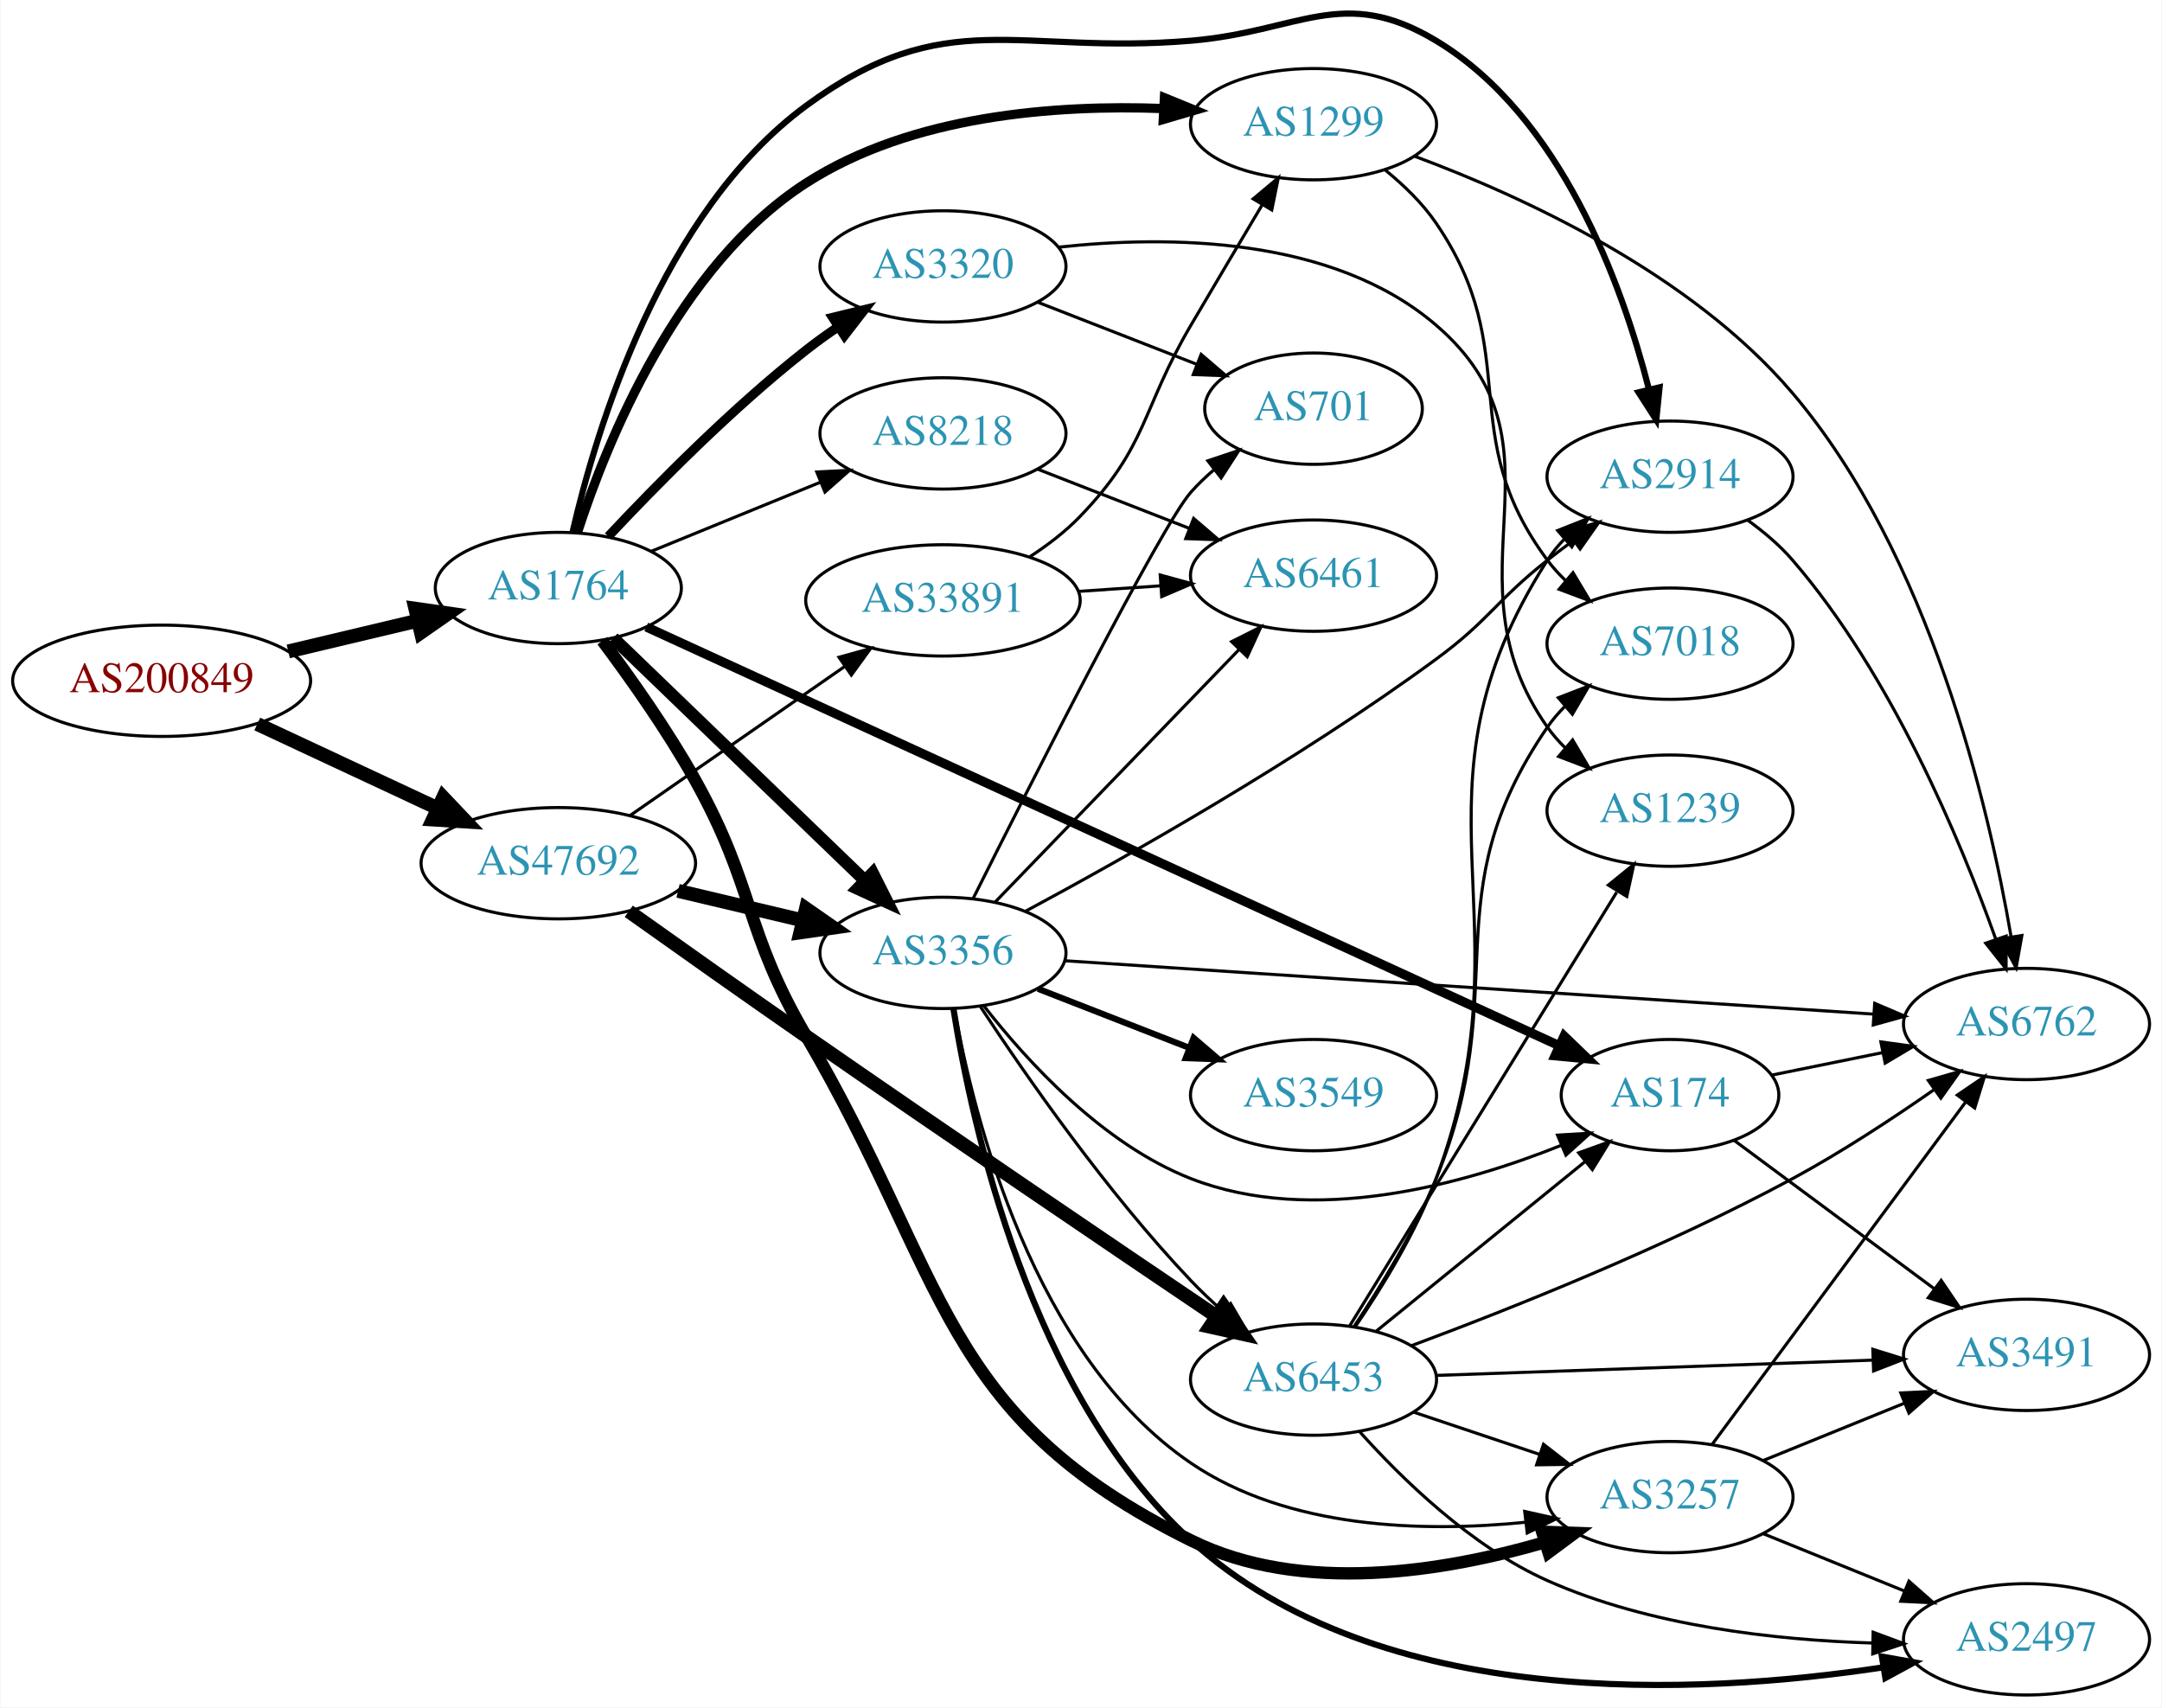
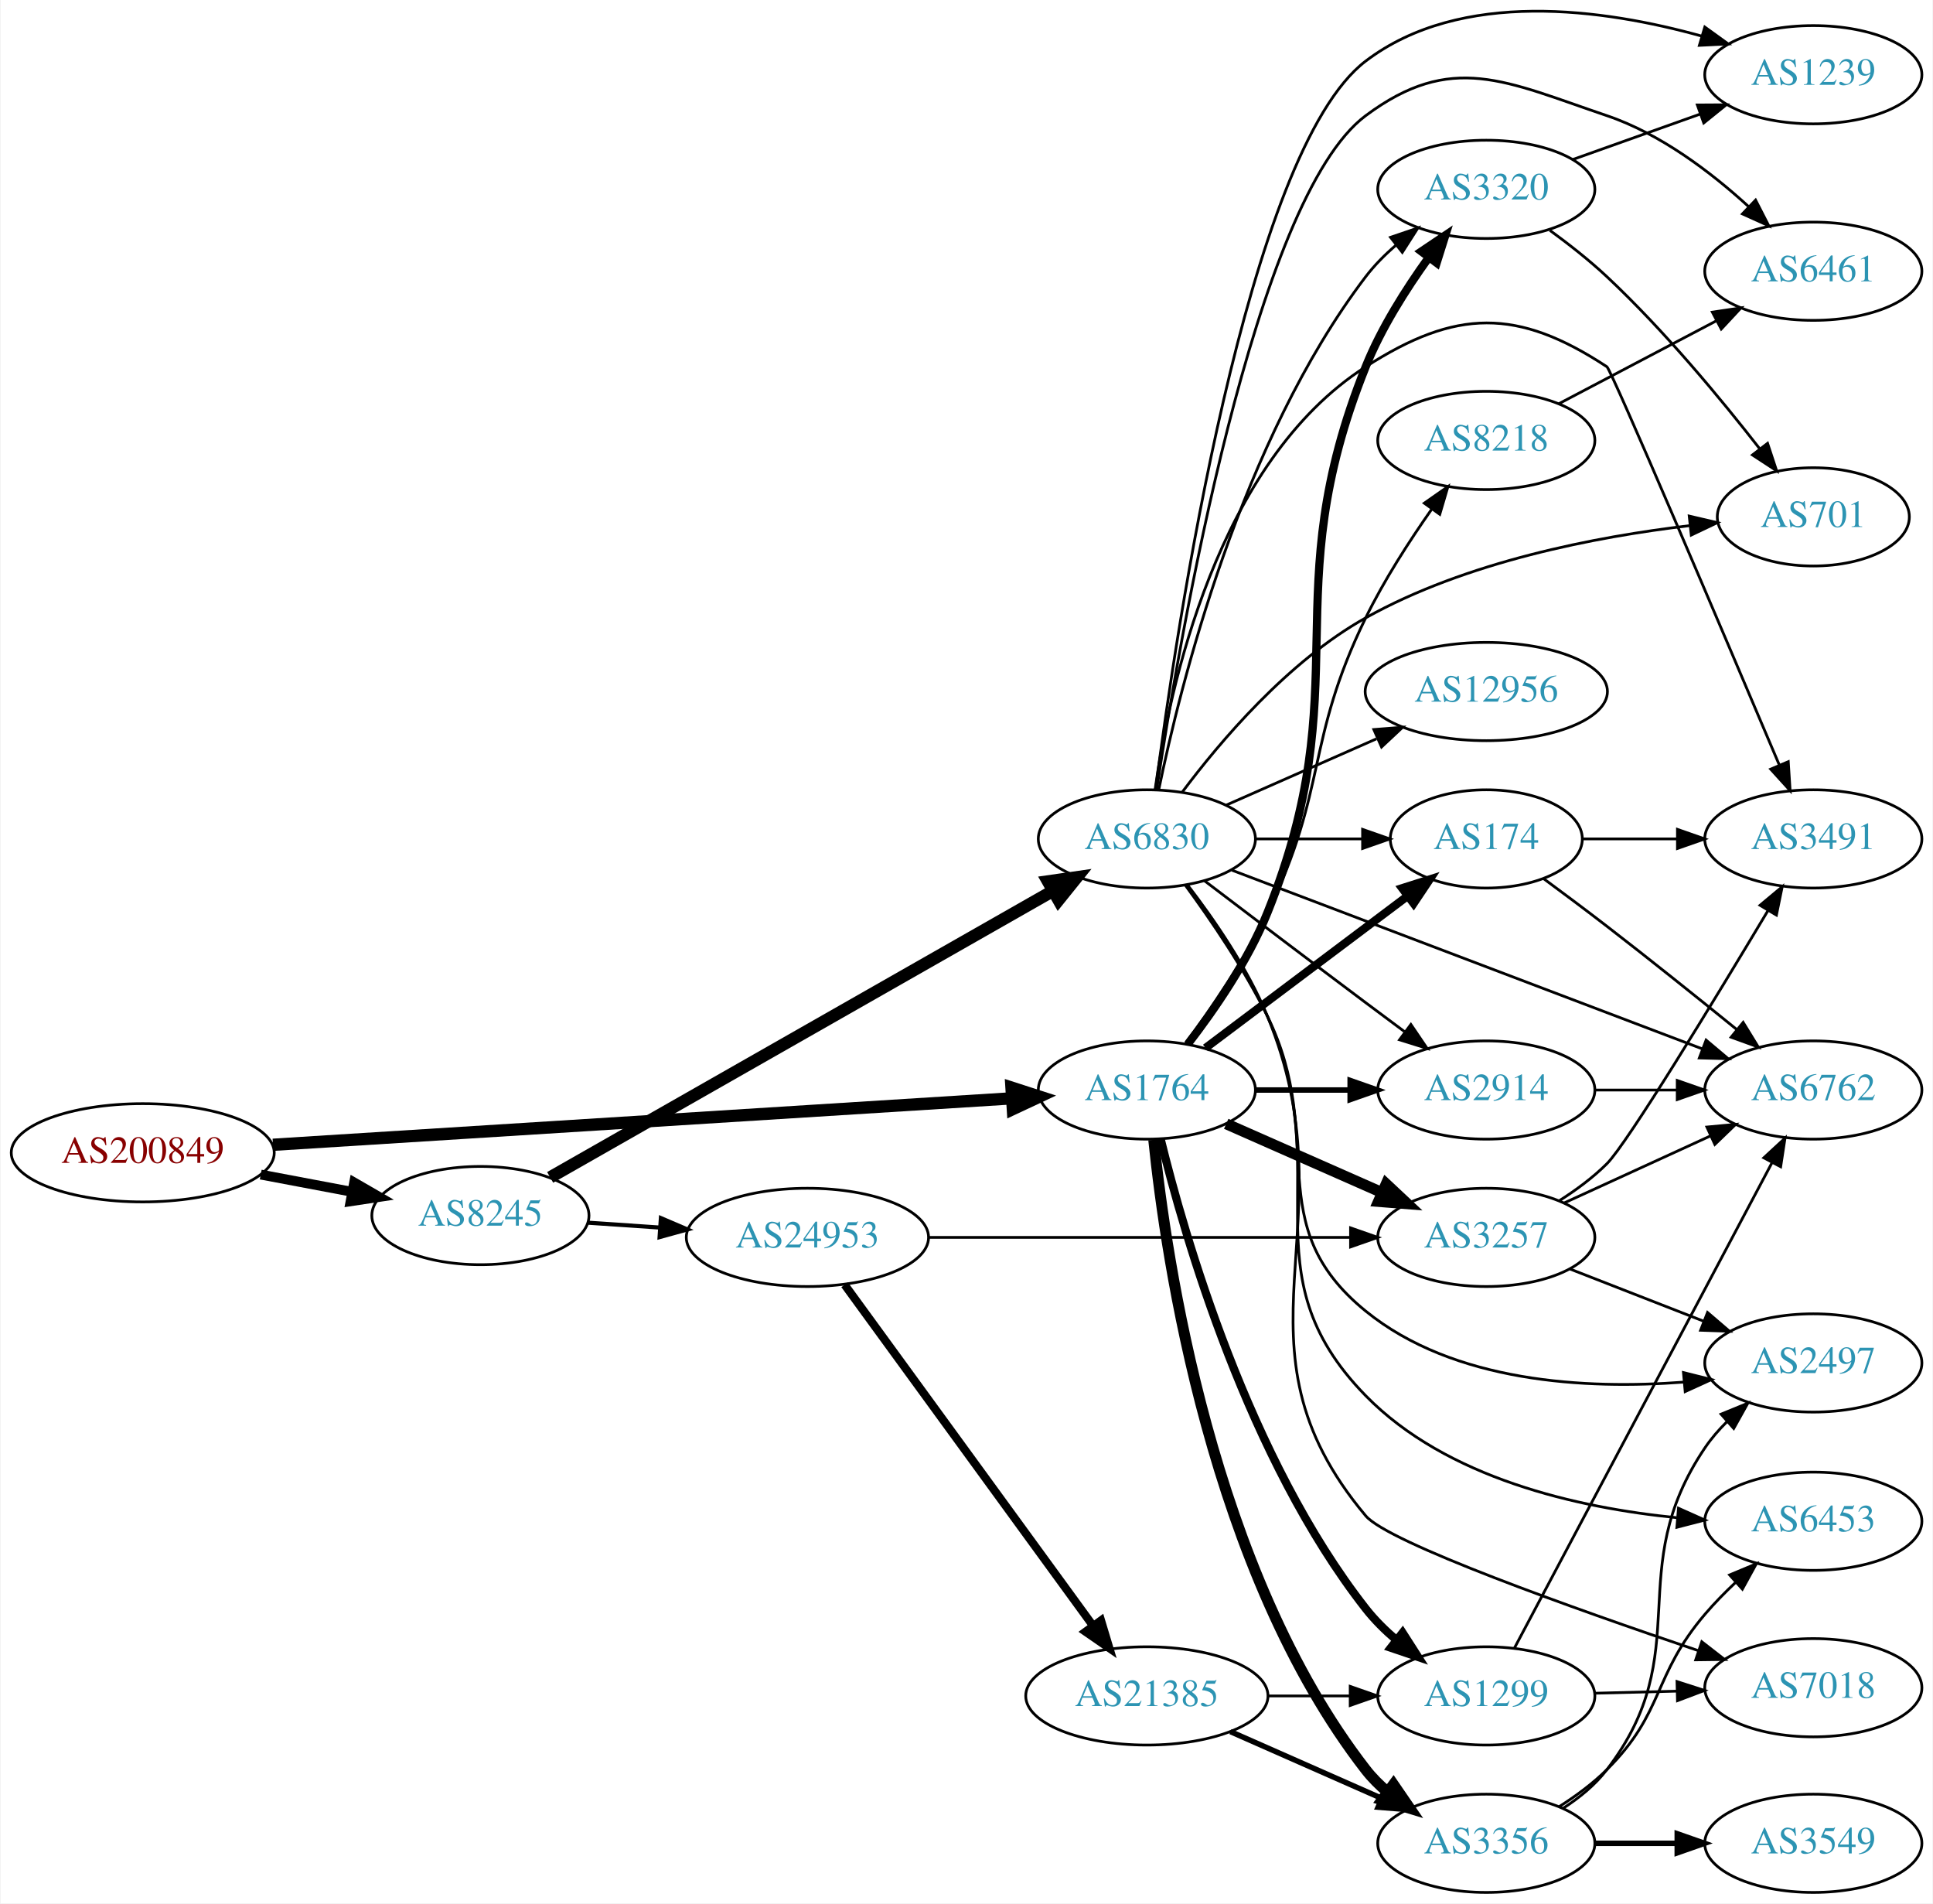
- <svg xmlns="http://www.w3.org/2000/svg" xmlns:xlink="http://www.w3.org/1999/xlink" width="699pt" height="552pt" viewBox="0.00 0.00 698.85 552.16">
-   <g id="graph0" class="graph" transform="scale(1 1) rotate(0) translate(4 548.165)">
-     <polygon fill="white" stroke="none" points="-4,4 -4,-548.165 694.855,-548.165 694.855,4 -4,4" />
+ <svg xmlns="http://www.w3.org/2000/svg" xmlns:xlink="http://www.w3.org/1999/xlink" width="708pt" height="697pt" viewBox="0.00 0.00 707.95 697.38">
+   <g id="graph0" class="graph" transform="scale(1 1) rotate(0) translate(4 693.379)">
+     <polygon fill="white" stroke="none" points="-4,4 -4,-693.379 703.954,-693.379 703.954,4 -4,4" />
    <g id="node1" class="node">
      <g id="a_node1">
        <a xlink:href="/asn/200849" xlink:title="AS200849 ~ fassma_net-AS [AT]">
-           <ellipse fill="#ffffff" stroke="black" cx="48.096" cy="-328" rx="48.192" ry="18" />
-           <text text-anchor="middle" x="48.096" y="-324.3" font-family="Times,serif" font-size="14.00" fill="#880000">AS200849</text>
+           <ellipse fill="#ffffff" stroke="black" cx="48.096" cy="-271" rx="48.192" ry="18" />
+           <text text-anchor="middle" x="48.096" y="-267.3" font-family="Times,serif" font-size="14.00" fill="#880000">AS200849</text>
        </a>
      </g>
    </g>
    <g id="node2" class="node">
      <g id="a_node2">
        <a xlink:href="/asn/1764" xlink:title="AS1764 ~ NEXTLAYER-AS [AT]">
-           <ellipse fill="#ffffff" stroke="black" cx="176.388" cy="-358" rx="39.794" ry="18" />
-           <text text-anchor="middle" x="176.388" y="-354.3" font-family="Times,serif" font-size="14.00" fill="#2c94b3">AS1764</text>
+           <ellipse fill="#ffffff" stroke="black" cx="416.073" cy="-294" rx="39.794" ry="18" />
+           <text text-anchor="middle" x="416.073" y="-290.3" font-family="Times,serif" font-size="14.00" fill="#2c94b3">AS1764</text>
        </a>
      </g>
    </g>
    <g id="edge1" class="edge">
-       <path fill="none" stroke="black" stroke-width="4.5" d="M89.055,-337.492C102.3,-340.638 117.125,-344.16 130.702,-347.385" />
-       <polygon fill="black" stroke="black" stroke-width="4.5" points="130.155,-351.302 140.794,-349.783 131.975,-343.64 130.155,-351.302" />
+       <path fill="none" stroke="black" stroke-width="4.5" d="M95.819,-273.936C165.378,-278.308 295.542,-286.488 366.281,-290.934" />
+       <polygon fill="black" stroke="black" stroke-width="4.5" points="366.462,-294.89 376.689,-291.588 366.956,-287.031 366.462,-294.89" />
    </g>
    <g id="node3" class="node">
      <g id="a_node3">
-         <a xlink:href="/asn/47692" xlink:title="AS47692 ~ Nessus GmbH [AT]">
-           <ellipse fill="#ffffff" stroke="black" cx="176.388" cy="-269" rx="44.393" ry="18" />
-           <text text-anchor="middle" x="176.388" y="-265.3" font-family="Times,serif" font-size="14.00" fill="#2c94b3">AS47692</text>
+         <a xlink:href="/asn/8245" xlink:title="AS8245 ~ Video-Broadcast GmbH [AT]">
+           <ellipse fill="#ffffff" stroke="black" cx="171.838" cy="-248" rx="39.794" ry="18" />
+           <text text-anchor="middle" x="171.838" y="-244.3" font-family="Times,serif" font-size="14.00" fill="#2c94b3">AS8245</text>
        </a>
      </g>
    </g>
    <g id="edge2" class="edge">
-       <path fill="none" stroke="black" stroke-width="4.5" d="M79.025,-314.018C96.497,-305.855 118.712,-295.477 137.408,-286.743" />
-       <polygon fill="black" stroke="black" stroke-width="4.5" points="139.149,-290.276 146.542,-282.476 135.816,-283.141 139.149,-290.276" />
+       <path fill="none" stroke="black" stroke-width="3.6" d="M91.334,-263.02C102.165,-260.974 113.868,-258.763 124.877,-256.683" />
+       <polygon fill="black" stroke="black" stroke-width="3.6" points="125.571,-260.114 134.748,-254.818 124.272,-253.236 125.571,-260.114" />
    </g>
    <g id="node4" class="node">
      <g id="a_node4">
-         <a xlink:href="/asn/2914" xlink:title="AS2914 ~ NTT America, Inc. [US]">
-           <ellipse fill="#ffffff" stroke="black" cx="535.915" cy="-394" rx="39.794" ry="18" />
-           <text text-anchor="middle" x="535.915" y="-390.3" font-family="Times,serif" font-size="14.00" fill="#2c94b3">AS2914</text>
+         <a xlink:href="/asn/3356" xlink:title="AS3356 ~ LEVEL3 [US]">
+           <ellipse fill="#ffffff" stroke="black" cx="540.465" cy="-18" rx="39.794" ry="18" />
+           <text text-anchor="middle" x="540.465" y="-14.3" font-family="Times,serif" font-size="14.00" fill="#2c94b3">AS3356</text>
        </a>
      </g>
    </g>
    <g id="edge3" class="edge">
-       <path fill="none" stroke="black" stroke-width="2" d="M180.953,-375.897C188.546,-408.974 209.604,-479.448 256.584,-514 301.751,-547.219 325.104,-530.317 380.976,-535 416.094,-537.944 430.077,-553.178 460.269,-535 500.737,-510.635 520.415,-456.157 529.043,-422.501" />
-       <polygon fill="black" stroke="black" stroke-width="2" points="532.544,-422.91 531.468,-412.37 525.736,-421.28 532.544,-422.91" />
+       <path fill="none" stroke="black" stroke-width="4" d="M418.59,-275.755C423.091,-231.692 439.805,-117.745 496.269,-45 498.573,-42.031 501.303,-39.303 504.254,-36.819" />
+       <polygon fill="black" stroke="black" stroke-width="4" points="506.447,-39.551 512.439,-30.813 502.306,-33.907 506.447,-39.551" />
    </g>
    <g id="node5" class="node">
      <g id="a_node5">
-         <a xlink:href="/asn/3356" xlink:title="AS3356 ~ LEVEL3 [US]">
-           <ellipse fill="#ffffff" stroke="black" cx="300.78" cy="-240" rx="39.794" ry="18" />
-           <text text-anchor="middle" x="300.78" y="-236.3" font-family="Times,serif" font-size="14.00" fill="#2c94b3">AS3356</text>
+         <a xlink:href="/asn/8218" xlink:title="AS8218 ~ legacy Neotelecoms [FR]">
+           <ellipse fill="#ffffff" stroke="black" cx="540.465" cy="-532" rx="39.794" ry="18" />
+           <text text-anchor="middle" x="540.465" y="-528.3" font-family="Times,serif" font-size="14.00" fill="#2c94b3">AS8218</text>
        </a>
      </g>
    </g>
    <g id="edge4" class="edge">
-       <path fill="none" stroke="black" stroke-width="4" d="M194.149,-341.84C215.18,-321.564 251.402,-286.642 275.474,-263.434" />
-       <polygon fill="black" stroke="black" stroke-width="4" points="278.058,-265.804 282.828,-256.343 273.2,-260.765 278.058,-265.804" />
+       <path fill="none" stroke="black" d="M430.12,-310.903C439.461,-323.602 451.828,-341.71 460.269,-359 482.465,-404.468 474.072,-421.532 496.269,-467 502.995,-480.778 512.214,-495.075 520.409,-506.741" />
+       <polygon fill="black" stroke="black" points="517.738,-509.021 526.417,-515.097 523.421,-504.934 517.738,-509.021" />
    </g>
    <g id="node6" class="node">
      <g id="a_node6">
-         <a xlink:href="/asn/1299" xlink:title="AS1299 ~ Telia Carrier [EU]">
-           <ellipse fill="#ffffff" stroke="black" cx="420.622" cy="-508" rx="39.794" ry="18" />
-           <text text-anchor="middle" x="420.622" y="-504.3" font-family="Times,serif" font-size="14.00" fill="#2c94b3">AS1299</text>
+         <a xlink:href="/asn/3320" xlink:title="AS3320 ~ DTAG [DE]">
+           <ellipse fill="#ffffff" stroke="black" cx="540.465" cy="-624" rx="39.794" ry="18" />
+           <text text-anchor="middle" x="540.465" y="-620.3" font-family="Times,serif" font-size="14.00" fill="#2c94b3">AS3320</text>
        </a>
      </g>
    </g>
    <g id="edge5" class="edge">
-       <path fill="none" stroke="black" stroke-width="3" d="M182.588,-376.03C192.04,-405.223 215.008,-462.262 256.584,-489 290.686,-510.932 337.243,-514.354 371.877,-513.066" />
-       <polygon fill="black" stroke="black" stroke-width="3" points="372.41,-516.544 382.216,-512.531 372.048,-509.553 372.41,-516.544" />
+       <path fill="none" stroke="black" stroke-width="3" d="M431.077,-310.835C440.761,-323.357 453.141,-341.275 460.269,-359 493.963,-442.797 462.574,-475.203 496.269,-559 501.948,-573.125 510.963,-587.372 519.292,-598.913" />
+       <polygon fill="black" stroke="black" stroke-width="3" points="516.67,-601.251 525.461,-607.165 522.276,-597.06 516.67,-601.251" />
    </g>
    <g id="node7" class="node">
      <g id="a_node7">
-         <a xlink:href="/asn/3320" xlink:title="AS3320 ~ DTAG [DE]">
-           <ellipse fill="#ffffff" stroke="black" cx="300.78" cy="-462" rx="39.794" ry="18" />
-           <text text-anchor="middle" x="300.78" y="-458.3" font-family="Times,serif" font-size="14.00" fill="#2c94b3">AS3320</text>
+         <a xlink:href="/asn/3257" xlink:title="AS3257 ~ GTT [DE]">
+           <ellipse fill="#ffffff" stroke="black" cx="540.465" cy="-240" rx="39.794" ry="18" />
+           <text text-anchor="middle" x="540.465" y="-236.3" font-family="Times,serif" font-size="14.00" fill="#2c94b3">AS3257</text>
        </a>
      </g>
    </g>
    <g id="edge6" class="edge">
-       <path fill="none" stroke="black" stroke-width="3" d="M192.547,-374.684C207.85,-391.039 232.589,-416.185 256.584,-435 259.872,-437.578 263.418,-440.125 267.014,-442.563" />
-       <polygon fill="black" stroke="black" stroke-width="3" points="265.11,-445.5 275.401,-448.021 268.928,-439.633 265.11,-445.5" />
+       <path fill="none" stroke="black" stroke-width="4" d="M445.152,-281.611C462.1,-274.134 483.897,-264.517 502.267,-256.412" />
+       <polygon fill="black" stroke="black" stroke-width="4" points="503.78,-259.57 511.516,-252.331 500.954,-253.166 503.78,-259.57" />
    </g>
    <g id="node8" class="node">
      <g id="a_node8">
-         <a xlink:href="/asn/3257" xlink:title="AS3257 ~ GTT [DE]">
-           <ellipse fill="#ffffff" stroke="black" cx="535.915" cy="-64" rx="39.794" ry="18" />
-           <text text-anchor="middle" x="535.915" y="-60.3" font-family="Times,serif" font-size="14.00" fill="#2c94b3">AS3257</text>
+         <a xlink:href="/asn/1299" xlink:title="AS1299 ~ Telia Carrier [EU]">
+           <ellipse fill="#ffffff" stroke="black" cx="540.465" cy="-72" rx="39.794" ry="18" />
+           <text text-anchor="middle" x="540.465" y="-68.3" font-family="Times,serif" font-size="14.00" fill="#2c94b3">AS1299</text>
        </a>
      </g>
    </g>
    <g id="edge7" class="edge">
-       <path fill="none" stroke="black" stroke-width="4" d="M190.641,-340.965C199.728,-328.835 211.7,-311.924 220.584,-296 240.174,-260.886 236.237,-247.682 256.584,-213 302.696,-134.398 299.297,-90.414 380.976,-50 416.833,-32.258 463.132,-39.928 495.551,-49.429" />
-       <polygon fill="black" stroke="black" stroke-width="4" points="494.551,-52.783 505.14,-52.41 496.63,-46.099 494.551,-52.783" />
+       <path fill="none" stroke="black" stroke-width="3" d="M421.104,-276.125C429.85,-240.394 453.319,-158.878 496.269,-104 499.494,-99.88 503.377,-96.029 507.477,-92.528" />
+       <polygon fill="black" stroke="black" stroke-width="3" points="509.789,-95.164 515.511,-86.247 505.477,-89.649 509.789,-95.164" />
    </g>
    <g id="node9" class="node">
      <g id="a_node9">
-         <a xlink:href="/asn/174" xlink:title="AS174 ~ Cogent Communications [US]">
-           <ellipse fill="#ffffff" stroke="black" cx="535.915" cy="-194" rx="35.194" ry="18" />
-           <text text-anchor="middle" x="535.915" y="-190.3" font-family="Times,serif" font-size="14.00" fill="#2c94b3">AS174</text>
+         <a xlink:href="/asn/2914" xlink:title="AS2914 ~ NTT America, Inc. [US]">
+           <ellipse fill="#ffffff" stroke="black" cx="540.465" cy="-294" rx="39.794" ry="18" />
+           <text text-anchor="middle" x="540.465" y="-290.3" font-family="Times,serif" font-size="14.00" fill="#2c94b3">AS2914</text>
        </a>
      </g>
    </g>
    <g id="edge8" class="edge">
-       <path fill="none" stroke="black" stroke-width="3" d="M204.848,-345.404C269.034,-315.961 428.81,-242.671 499.876,-210.073" />
-       <polygon fill="black" stroke="black" stroke-width="3" points="501.666,-213.102 509.296,-205.752 498.747,-206.74 501.666,-213.102" />
+       <path fill="none" stroke="black" stroke-width="2" d="M455.798,-294C466.737,-294 478.787,-294 490.254,-294" />
+       <polygon fill="black" stroke="black" stroke-width="2" points="490.571,-297.5 500.571,-294 490.571,-290.5 490.571,-297.5" />
    </g>
    <g id="node10" class="node">
      <g id="a_node10">
-         <a xlink:href="/asn/8218" xlink:title="AS8218 ~ legacy Neotelecoms [FR]">
-           <ellipse fill="#ffffff" stroke="black" cx="300.78" cy="-408" rx="39.794" ry="18" />
-           <text text-anchor="middle" x="300.78" y="-404.3" font-family="Times,serif" font-size="14.00" fill="#2c94b3">AS8218</text>
+         <a xlink:href="/asn/174" xlink:title="AS174 ~ Cogent Communications [US]">
+           <ellipse fill="#ffffff" stroke="black" cx="540.465" cy="-386" rx="35.194" ry="18" />
+           <text text-anchor="middle" x="540.465" y="-382.3" font-family="Times,serif" font-size="14.00" fill="#2c94b3">AS174</text>
        </a>
      </g>
    </g>
    <g id="edge9" class="edge">
-       <path fill="none" stroke="black" d="M206.393,-369.849C222.735,-376.526 243.36,-384.951 261.067,-392.185" />
-       <polygon fill="black" stroke="black" points="259.978,-395.521 270.559,-396.062 262.625,-389.041 259.978,-395.521" />
-     </g>
-     <g id="edge31" class="edge">
-       <path fill="none" stroke="black" stroke-width="4.5" d="M215.108,-260.062C227.869,-257.039 242.236,-253.635 255.462,-250.501" />
-       <polygon fill="black" stroke="black" stroke-width="4.5" points="256.485,-254.305 265.307,-248.168 254.669,-246.642 256.485,-254.305" />
+       <path fill="none" stroke="black" stroke-width="3" d="M437.558,-309.399C457.833,-324.639 489.019,-348.081 511.552,-365.019" />
+       <polygon fill="black" stroke="black" stroke-width="3" points="509.627,-367.95 519.724,-371.161 513.833,-362.355 509.627,-367.95" />
+     </g>
+     <g id="node20" class="node">
+       <g id="a_node20">
+         <a xlink:href="/asn/6830" xlink:title="AS6830 ~ LGI-UPC [AT]">
+           <ellipse fill="#ffffff" stroke="black" cx="416.073" cy="-386" rx="39.794" ry="18" />
+           <text text-anchor="middle" x="416.073" y="-382.3" font-family="Times,serif" font-size="14.00" fill="#2c94b3">AS6830</text>
+         </a>
+       </g>
+     </g>
+     <g id="edge24" class="edge">
+       <path fill="none" stroke="black" stroke-width="4.5" d="M197.398,-261.992C241.105,-286.892 332.419,-338.912 381.747,-367.014" />
+       <polygon fill="black" stroke="black" stroke-width="4.5" points="379.81,-370.443 390.448,-371.971 383.708,-363.6 379.81,-370.443" />
+     </g>
+     <g id="node21" class="node">
+       <g id="a_node21">
+         <a xlink:href="/asn/24953" xlink:title="AS24953 ~ AS MACRO: AS-24953 (customers) [AT]">
+           <ellipse fill="#ffffff" stroke="black" cx="291.681" cy="-240" rx="44.393" ry="18" />
+           <text text-anchor="middle" x="291.681" y="-236.3" font-family="Times,serif" font-size="14.00" fill="#2c94b3">AS24953</text>
+         </a>
+       </g>
+     </g>
+     <g id="edge25" class="edge">
+       <path fill="none" stroke="black" stroke-width="1.5" d="M211.098,-245.403C219.594,-244.826 228.747,-244.205 237.714,-243.596" />
+       <polygon fill="black" stroke="black" stroke-width="1.5" points="237.973,-247.086 247.713,-242.917 237.499,-240.102 237.973,-247.086" />
+     </g>
+     <g id="node11" class="node">
+       <g id="a_node11">
+         <a xlink:href="/asn/3549" xlink:title="AS3549 ~ Level 3 Parent, LLC [US]">
+           <ellipse fill="#ffffff" stroke="black" cx="660.307" cy="-18" rx="39.794" ry="18" />
+           <text text-anchor="middle" x="660.307" y="-14.3" font-family="Times,serif" font-size="14.00" fill="#2c94b3">AS3549</text>
+         </a>
+       </g>
+     </g>
+     <g id="edge10" class="edge">
+       <path fill="none" stroke="black" stroke-width="2" d="M580.377,-18C589.931,-18 600.28,-18 610.243,-18" />
+       <polygon fill="black" stroke="black" stroke-width="2" points="610.436,-21.5 620.436,-18 610.436,-14.5 610.436,-21.5" />
+     </g>
+     <g id="node12" class="node">
+       <g id="a_node12">
+         <a xlink:href="/asn/6453" xlink:title="AS6453 ~ TATA COMMUNICATIONS (AMERICA) INC [US]">
+           <ellipse fill="#ffffff" stroke="black" cx="660.307" cy="-136" rx="39.794" ry="18" />
+           <text text-anchor="middle" x="660.307" y="-132.3" font-family="Times,serif" font-size="14.00" fill="#2c94b3">AS6453</text>
+         </a>
+       </g>
+     </g>
+     <g id="edge11" class="edge">
+       <path fill="none" stroke="black" d="M567.081,-31.374C573.242,-35.275 579.521,-39.884 584.661,-45 605.897,-66.137 601.214,-79.205 620.661,-102 624.054,-105.977 627.914,-109.912 631.851,-113.616" />
+       <polygon fill="black" stroke="black" points="629.634,-116.33 639.414,-120.406 634.311,-111.121 629.634,-116.33" />
+     </g>
+     <g id="node13" class="node">
+       <g id="a_node13">
+         <a xlink:href="/asn/2497" xlink:title="AS2497 ~ Internet Initiative Japan Inc. [JP]">
+           <ellipse fill="#ffffff" stroke="black" cx="660.307" cy="-194" rx="39.794" ry="18" />
+           <text text-anchor="middle" x="660.307" y="-190.3" font-family="Times,serif" font-size="14.00" fill="#2c94b3">AS2497</text>
+         </a>
+       </g>
+     </g>
+     <g id="edge12" class="edge">
+       <path fill="none" stroke="black" d="M568.538,-30.776C574.523,-34.643 580.356,-39.385 584.661,-45 618.024,-88.512 589.908,-117.605 620.661,-163 622.93,-166.349 625.669,-169.514 628.63,-172.449" />
+       <polygon fill="black" stroke="black" points="626.497,-175.236 636.303,-179.247 631.139,-169.996 626.497,-175.236" />
    </g>
    <g id="node14" class="node">
      <g id="a_node14">
-         <a xlink:href="/asn/6453" xlink:title="AS6453 ~ TATA COMMUNICATIONS (AMERICA) INC [US]">
-           <ellipse fill="#ffffff" stroke="black" cx="420.622" cy="-102" rx="39.794" ry="18" />
-           <text text-anchor="middle" x="420.622" y="-98.3" font-family="Times,serif" font-size="14.00" fill="#2c94b3">AS6453</text>
-         </a>
-       </g>
-     </g>
-     <g id="edge30" class="edge">
-       <path fill="none" stroke="black" stroke-width="4.5" d="M199.164,-253.445C215.033,-242.149 237.076,-226.536 256.584,-213 302.486,-181.149 356.105,-144.809 388.958,-122.64" />
-       <polygon fill="black" stroke="black" stroke-width="4.5" points="391.56,-125.635 397.65,-116.779 387.157,-119.105 391.56,-125.635" />
-     </g>
-     <g id="node20" class="node">
-       <g id="a_node20">
-         <a xlink:href="/asn/33891" xlink:title="AS33891 ~ CORE-BACKBONE GMBH GLOBAL NETWORK [DE]">
-           <ellipse fill="#ffffff" stroke="black" cx="300.78" cy="-354" rx="44.393" ry="18" />
-           <text text-anchor="middle" x="300.78" y="-350.3" font-family="Times,serif" font-size="14.00" fill="#2c94b3">AS33891</text>
-         </a>
-       </g>
-     </g>
-     <g id="edge32" class="edge">
-       <path fill="none" stroke="black" d="M199.552,-284.393C219.012,-297.908 247.511,-317.7 269.149,-332.728" />
-       <polygon fill="black" stroke="black" points="267.157,-335.605 277.367,-338.434 271.15,-329.855 267.157,-335.605" />
-     </g>
-     <g id="node11" class="node">
-       <g id="a_node11">
-         <a xlink:href="/asn/6762" xlink:title="AS6762 ~ TELECOM ITALIA SPARKLE S.p.A. [IT]">
-           <ellipse fill="#ffffff" stroke="black" cx="651.208" cy="-217" rx="39.794" ry="18" />
-           <text text-anchor="middle" x="651.208" y="-213.3" font-family="Times,serif" font-size="14.00" fill="#2c94b3">AS6762</text>
-         </a>
-       </g>
-     </g>
-     <g id="edge10" class="edge">
-       <path fill="none" stroke="black" d="M560.94,-380.006C566.178,-376.231 571.394,-371.836 575.562,-367 607.607,-329.821 629.838,-276.486 641.271,-244.445" />
-       <polygon fill="black" stroke="black" points="644.633,-245.432 644.603,-234.837 638.02,-243.139 644.633,-245.432" />
-     </g>
-     <g id="edge18" class="edge">
-       <path fill="none" stroke="black" d="M327.407,-253.425C359.536,-270.686 415.792,-302.345 460.269,-335 477.525,-347.669 479.466,-353.736 496.269,-367 498.985,-369.144 501.858,-371.317 504.763,-373.449" />
-       <polygon fill="black" stroke="black" points="502.758,-376.319 512.925,-379.299 506.836,-370.629 502.758,-376.319" />
-     </g>
-     <g id="edge14" class="edge">
-       <path fill="none" stroke="black" d="M304.448,-222.026C310.708,-186.946 329.875,-109.759 380.976,-75 412.361,-53.651 456.153,-52.562 489.008,-55.848" />
-       <polygon fill="black" stroke="black" points="488.922,-59.362 499.261,-57.048 489.736,-52.409 488.922,-59.362" />
-     </g>
-     <g id="edge17" class="edge">
-       <path fill="none" stroke="black" d="M314.045,-222.815C327.942,-204.978 352.41,-178.157 380.976,-167 420.372,-151.613 468.864,-164.974 500.77,-177.779" />
-       <polygon fill="black" stroke="black" points="499.536,-181.057 510.111,-181.703 502.247,-174.603 499.536,-181.057" />
-     </g>
-     <g id="edge15" class="edge">
-       <path fill="none" stroke="black" d="M340.064,-237.473C403.793,-233.266 531.532,-224.834 601.55,-220.212" />
-       <polygon fill="black" stroke="black" points="602.113,-223.683 611.86,-219.531 601.651,-216.698 602.113,-223.683" />
-     </g>
-     <g id="node12" class="node">
-       <g id="a_node12">
-         <a xlink:href="/asn/2497" xlink:title="AS2497 ~ Internet Initiative Japan Inc. [JP]">
-           <ellipse fill="#ffffff" stroke="black" cx="651.208" cy="-18" rx="39.794" ry="18" />
-           <text text-anchor="middle" x="651.208" y="-14.3" font-family="Times,serif" font-size="14.00" fill="#2c94b3">AS2497</text>
-         </a>
-       </g>
-     </g>
-     <g id="edge11" class="edge">
-       <path fill="none" stroke="black" stroke-width="2" d="M304.17,-221.934C310.098,-184.377 328.951,-97.433 380.976,-50 441.845,5.497 545.3,0.074 604.679,-8.914" />
-       <polygon fill="black" stroke="black" stroke-width="2" points="604.449,-12.422 614.879,-10.559 605.564,-5.511 604.449,-12.422" />
-     </g>
-     <g id="node13" class="node">
-       <g id="a_node13">
-         <a xlink:href="/asn/3549" xlink:title="AS3549 ~ Level 3 Parent, LLC [US]">
-           <ellipse fill="#ffffff" stroke="black" cx="420.622" cy="-194" rx="39.794" ry="18" />
-           <text text-anchor="middle" x="420.622" y="-190.3" font-family="Times,serif" font-size="14.00" fill="#2c94b3">AS3549</text>
-         </a>
-       </g>
-     </g>
-     <g id="edge12" class="edge">
-       <path fill="none" stroke="black" stroke-width="2" d="M331.516,-228.392C346.31,-222.618 364.387,-215.561 380.309,-209.346" />
-       <polygon fill="black" stroke="black" stroke-width="2" points="381.852,-212.501 389.895,-205.604 379.307,-205.98 381.852,-212.501" />
+         <a xlink:href="/asn/6461" xlink:title="AS6461 ~ Zayo Bandwidth [US]">
+           <ellipse fill="#ffffff" stroke="black" cx="660.307" cy="-594" rx="39.794" ry="18" />
+           <text text-anchor="middle" x="660.307" y="-590.3" font-family="Times,serif" font-size="14.00" fill="#2c94b3">AS6461</text>
+         </a>
+       </g>
    </g>
    <g id="edge13" class="edge">
-       <path fill="none" stroke="black" d="M312.968,-222.498C327.354,-200.637 353.743,-162.628 380.976,-134 384.169,-130.643 387.704,-127.3 391.3,-124.109" />
-       <polygon fill="black" stroke="black" points="393.812,-126.568 399.163,-117.423 389.277,-121.235 393.812,-126.568" />
+       <path fill="none" stroke="black" d="M567.035,-545.453C583.944,-554.35 606.318,-566.121 624.799,-575.844" />
+       <polygon fill="black" stroke="black" points="623.308,-579.014 633.787,-580.573 626.567,-572.82 623.308,-579.014" />
    </g>
    <g id="node15" class="node">
      <g id="a_node15">
-         <a xlink:href="/asn/701" xlink:title="AS701 ~ UUNET [US]">
-           <ellipse fill="#ffffff" stroke="black" cx="420.622" cy="-416" rx="35.194" ry="18" />
-           <text text-anchor="middle" x="420.622" y="-412.3" font-family="Times,serif" font-size="14.00" fill="#2c94b3">AS701</text>
-         </a>
-       </g>
-     </g>
-     <g id="edge16" class="edge">
-       <path fill="none" stroke="black" d="M310.512,-257.527C329.031,-294.527 371.338,-378.116 380.976,-389 383.2,-391.512 385.704,-393.912 388.34,-396.172" />
-       <polygon fill="black" stroke="black" points="386.451,-399.136 396.498,-402.5 390.741,-393.605 386.451,-399.136" />
+         <a xlink:href="/asn/1239" xlink:title="AS1239 ~ Sprint [US]">
+           <ellipse fill="#ffffff" stroke="black" cx="660.307" cy="-666" rx="39.794" ry="18" />
+           <text text-anchor="middle" x="660.307" y="-662.3" font-family="Times,serif" font-size="14.00" fill="#2c94b3">AS1239</text>
+         </a>
+       </g>
+     </g>
+     <g id="edge14" class="edge">
+       <path fill="none" stroke="black" d="M572.119,-634.925C586.328,-639.99 603.412,-646.078 618.677,-651.519" />
+       <polygon fill="black" stroke="black" points="617.803,-654.923 628.397,-654.983 620.153,-648.329 617.803,-654.923" />
    </g>
    <g id="node16" class="node">
      <g id="a_node16">
-         <a xlink:href="/asn/6461" xlink:title="AS6461 ~ Zayo Bandwidth [US]">
-           <ellipse fill="#ffffff" stroke="black" cx="420.622" cy="-362" rx="39.794" ry="18" />
-           <text text-anchor="middle" x="420.622" y="-358.3" font-family="Times,serif" font-size="14.00" fill="#2c94b3">AS6461</text>
-         </a>
-       </g>
-     </g>
-     <g id="edge19" class="edge">
-       <path fill="none" stroke="black" d="M317.672,-256.453C337.967,-277.464 373.237,-313.978 396.506,-338.068" />
-       <polygon fill="black" stroke="black" points="394.14,-340.657 403.605,-345.418 399.175,-335.793 394.14,-340.657" />
-     </g>
-     <g id="edge21" class="edge">
-       <path fill="none" stroke="black" d="M453.412,-497.594C487.984,-484.752 542.693,-459.741 575.562,-421 619.985,-368.641 638.977,-287.571 646.242,-245.113" />
-       <polygon fill="black" stroke="black" points="649.705,-245.622 647.845,-235.192 642.795,-244.506 649.705,-245.622" />
+         <a xlink:href="/asn/701" xlink:title="AS701 ~ UUNET [US]">
+           <ellipse fill="#ffffff" stroke="black" cx="660.307" cy="-504" rx="35.194" ry="18" />
+           <text text-anchor="middle" x="660.307" y="-500.3" font-family="Times,serif" font-size="14.00" fill="#2c94b3">AS701</text>
+         </a>
+       </g>
+     </g>
+     <g id="edge15" class="edge">
+       <path fill="none" stroke="black" d="M563.772,-608.978C570.731,-603.903 578.257,-597.996 584.661,-592 605.587,-572.409 626.441,-547.227 640.765,-528.823" />
+       <polygon fill="black" stroke="black" points="643.544,-530.951 646.864,-520.889 637.995,-526.685 643.544,-530.951" />
+     </g>
+     <g id="edge18" class="edge">
+       <path fill="none" stroke="black" d="M571.201,-228.392C585.995,-222.618 604.073,-215.561 619.994,-209.346" />
+       <polygon fill="black" stroke="black" points="621.538,-212.501 629.58,-205.604 618.992,-205.98 621.538,-212.501" />
    </g>
    <g id="node17" class="node">
      <g id="a_node17">
-         <a xlink:href="/asn/7018" xlink:title="AS7018 ~ AT&amp;T Services, Inc. [US]">
-           <ellipse fill="#ffffff" stroke="black" cx="535.915" cy="-340" rx="39.794" ry="18" />
-           <text text-anchor="middle" x="535.915" y="-336.3" font-family="Times,serif" font-size="14.00" fill="#2c94b3">AS7018</text>
-         </a>
-       </g>
-     </g>
-     <g id="edge20" class="edge">
-       <path fill="none" stroke="black" d="M443.721,-493.251C449.759,-488.352 455.848,-482.475 460.269,-476 489.038,-433.867 465.801,-407.922 496.269,-367 498.01,-364.661 500.015,-362.451 502.177,-360.378" />
-       <polygon fill="black" stroke="black" points="504.537,-362.967 509.974,-353.874 500.053,-357.591 504.537,-362.967" />
-     </g>
-     <g id="edge22" class="edge">
-       <path fill="none" stroke="black" d="M331.516,-450.392C347.134,-444.296 366.41,-436.771 382.947,-430.316" />
-       <polygon fill="black" stroke="black" points="384.276,-433.555 392.318,-426.658 381.73,-427.034 384.276,-433.555" />
+         <a xlink:href="/asn/3491" xlink:title="AS3491 ~ PCCW Global, Inc. [US]">
+           <ellipse fill="#ffffff" stroke="black" cx="660.307" cy="-386" rx="39.794" ry="18" />
+           <text text-anchor="middle" x="660.307" y="-382.3" font-family="Times,serif" font-size="14.00" fill="#2c94b3">AS3491</text>
+         </a>
+       </g>
+     </g>
+     <g id="edge16" class="edge">
+       <path fill="none" stroke="black" d="M567.092,-253.363C573.253,-257.265 579.529,-261.876 584.661,-267 592.194,-274.521 624.17,-327.129 643.746,-359.83" />
+       <polygon fill="black" stroke="black" points="640.775,-361.682 648.908,-368.472 646.784,-358.092 640.775,-361.682" />
    </g>
    <g id="node18" class="node">
      <g id="a_node18">
-         <a xlink:href="/asn/1239" xlink:title="AS1239 ~ Sprint [US]">
-           <ellipse fill="#ffffff" stroke="black" cx="535.915" cy="-286" rx="39.794" ry="18" />
-           <text text-anchor="middle" x="535.915" y="-282.3" font-family="Times,serif" font-size="14.00" fill="#2c94b3">AS1239</text>
-         </a>
-       </g>
-     </g>
-     <g id="edge23" class="edge">
-       <path fill="none" stroke="black" d="M338.073,-468.218C373.473,-472.097 426.747,-471.811 460.269,-443 505.735,-403.922 461.651,-361.948 496.269,-313 497.952,-310.619 499.916,-308.379 502.049,-306.285" />
-       <polygon fill="black" stroke="black" points="504.413,-308.869 509.792,-299.742 499.895,-303.523 504.413,-308.869" />
-     </g>
-     <g id="edge26" class="edge">
-       <path fill="none" stroke="black" d="M549.472,-80.958C569.378,-107.841 608.293,-160.394 631.496,-191.729" />
-       <polygon fill="black" stroke="black" points="628.831,-194.012 637.595,-199.966 634.457,-189.846 628.831,-194.012" />
-     </g>
-     <g id="edge25" class="edge">
-       <path fill="none" stroke="black" d="M566.091,-52.154C579.967,-46.52 596.744,-39.708 611.653,-33.654" />
-       <polygon fill="black" stroke="black" points="613.183,-36.811 621.131,-29.806 610.549,-30.325 613.183,-36.811" />
+         <a xlink:href="/asn/6762" xlink:title="AS6762 ~ TELECOM ITALIA SPARKLE S.p.A. [IT]">
+           <ellipse fill="#ffffff" stroke="black" cx="660.307" cy="-294" rx="39.794" ry="18" />
+           <text text-anchor="middle" x="660.307" y="-290.3" font-family="Times,serif" font-size="14.00" fill="#2c94b3">AS6762</text>
+         </a>
+       </g>
+     </g>
+     <g id="edge17" class="edge">
+       <path fill="none" stroke="black" d="M569.094,-252.661C585.051,-259.973 605.321,-269.261 622.604,-277.181" />
+       <polygon fill="black" stroke="black" points="621.303,-280.435 631.852,-281.419 624.219,-274.071 621.303,-280.435" />
+     </g>
+     <g id="edge19" class="edge">
+       <path fill="none" stroke="black" d="M550.712,-89.42C571.227,-128.068 620.666,-221.204 645.121,-267.274" />
+       <polygon fill="black" stroke="black" points="642.16,-269.162 649.94,-276.354 648.343,-265.88 642.16,-269.162" />
    </g>
    <g id="node19" class="node">
      <g id="a_node19">
-         <a xlink:href="/asn/3491" xlink:title="AS3491 ~ PCCW Global, Inc. [US]">
-           <ellipse fill="#ffffff" stroke="black" cx="651.208" cy="-110" rx="39.794" ry="18" />
-           <text text-anchor="middle" x="651.208" y="-106.3" font-family="Times,serif" font-size="14.00" fill="#2c94b3">AS3491</text>
-         </a>
-       </g>
-     </g>
-     <g id="edge24" class="edge">
-       <path fill="none" stroke="black" d="M566.091,-75.846C579.967,-81.48 596.744,-88.292 611.653,-94.346" />
-       <polygon fill="black" stroke="black" points="610.549,-97.675 621.131,-98.194 613.183,-91.189 610.549,-97.675" />
+         <a xlink:href="/asn/7018" xlink:title="AS7018 ~ AT&amp;T Services, Inc. [US]">
+           <ellipse fill="#ffffff" stroke="black" cx="660.307" cy="-75" rx="39.794" ry="18" />
+           <text text-anchor="middle" x="660.307" y="-71.3" font-family="Times,serif" font-size="14.00" fill="#2c94b3">AS7018</text>
+         </a>
+       </g>
+     </g>
+     <g id="edge20" class="edge">
+       <path fill="none" stroke="black" d="M580.377,-72.991C589.931,-73.234 600.28,-73.497 610.243,-73.751" />
+       <polygon fill="black" stroke="black" points="610.35,-77.255 620.436,-74.01 610.528,-70.257 610.35,-77.255" />
+     </g>
+     <g id="edge21" class="edge">
+       <path fill="none" stroke="black" d="M580.377,-294C589.931,-294 600.28,-294 610.243,-294" />
+       <polygon fill="black" stroke="black" points="610.436,-297.5 620.436,-294 610.436,-290.5 610.436,-297.5" />
+     </g>
+     <g id="edge23" class="edge">
+       <path fill="none" stroke="black" d="M575.867,-386C586.691,-386 598.858,-386 610.485,-386" />
+       <polygon fill="black" stroke="black" points="610.516,-389.5 620.516,-386 610.516,-382.5 610.516,-389.5" />
+     </g>
+     <g id="edge22" class="edge">
+       <path fill="none" stroke="black" d="M561.372,-371.507C568.737,-366.078 577.125,-359.816 584.661,-354 600.615,-341.686 618.196,-327.582 632.286,-316.144" />
+       <polygon fill="black" stroke="black" points="634.594,-318.778 640.14,-309.75 630.175,-313.349 634.594,-318.778" />
+     </g>
+     <g id="edge30" class="edge">
+       <path fill="none" stroke="black" d="M420.414,-403.919C428.198,-441.861 450.465,-531.763 496.269,-592 499.436,-596.165 503.287,-600.04 507.372,-603.553" />
+       <polygon fill="black" stroke="black" points="505.365,-606.428 515.394,-609.843 509.684,-600.919 505.365,-606.428" />
+     </g>
+     <g id="edge26" class="edge">
+       <path fill="none" stroke="black" d="M437.209,-370.65C453.189,-358.492 476.113,-341.1 496.269,-326 500.844,-322.573 505.702,-318.953 510.447,-315.43" />
+       <polygon fill="black" stroke="black" points="512.828,-318.022 518.778,-309.255 508.66,-312.398 512.828,-318.022" />
+     </g>
+     <g id="edge31" class="edge">
+       <path fill="none" stroke="black" d="M455.798,-386C468.287,-386 482.226,-386 495.09,-386" />
+       <polygon fill="black" stroke="black" points="495.128,-389.5 505.128,-386 495.128,-382.5 495.128,-389.5" />
+     </g>
+     <g id="edge32" class="edge">
+       <path fill="none" stroke="black" d="M430.676,-368.995C440.166,-356.391 452.479,-338.444 460.269,-321 486.289,-262.73 451.633,-227.609 496.269,-182 525.944,-151.678 573.947,-140.922 610.199,-137.31" />
+       <polygon fill="black" stroke="black" points="610.891,-140.764 620.562,-136.437 610.303,-133.789 610.891,-140.764" />
+     </g>
+     <g id="edge29" class="edge">
+       <path fill="none" stroke="black" d="M430.12,-369.097C439.461,-356.398 451.828,-338.29 460.269,-321 482.465,-275.532 457.007,-244.914 496.269,-213 528.571,-186.743 577.096,-184.265 612.811,-186.978" />
+       <polygon fill="black" stroke="black" points="612.707,-190.483 622.986,-187.915 613.349,-183.513 612.707,-190.483" />
+     </g>
+     <g id="edge33" class="edge">
+       <path fill="none" stroke="black" d="M419.669,-404.1C427.925,-458.814 455.449,-620.596 496.269,-651 527.775,-674.467 547.446,-663.584 584.661,-651 604.288,-644.363 622.821,-630.273 636.511,-617.762" />
+       <polygon fill="black" stroke="black" points="639.154,-620.078 643.983,-610.647 634.327,-615.008 639.154,-620.078" />
+     </g>
+     <g id="edge36" class="edge">
+       <path fill="none" stroke="black" d="M419.287,-404.214C426.694,-461.76 452.623,-637.829 496.269,-671 531.2,-697.548 583.568,-690.131 619.471,-680.136" />
+       <polygon fill="black" stroke="black" points="620.539,-683.47 629.133,-677.275 618.551,-676.758 620.539,-683.47" />
+     </g>
+     <g id="edge37" class="edge">
+       <path fill="none" stroke="black" d="M428.99,-403.086C442.934,-421.737 467.774,-451.065 496.269,-467 533.116,-487.606 580.725,-496.741 614.971,-500.788" />
+       <polygon fill="black" stroke="black" points="614.825,-504.292 625.143,-501.887 615.577,-497.333 614.825,-504.292" />
+     </g>
+     <g id="edge35" class="edge">
+       <path fill="none" stroke="black" d="M419.067,-404.009C424.218,-440.772 441.648,-523.933 496.269,-559 529.327,-580.224 551.837,-580.586 584.661,-559 586.299,-557.923 627.378,-461.363 647.883,-412.99" />
+       <polygon fill="black" stroke="black" points="651.13,-414.298 651.809,-403.725 644.685,-411.568 651.13,-414.298" />
    </g>
    <g id="edge27" class="edge">
-       <path fill="none" stroke="black" d="M568.775,-200.468C579.922,-202.731 592.663,-205.318 604.705,-207.762" />
-       <polygon fill="black" stroke="black" points="604.109,-211.213 614.606,-209.772 605.502,-204.353 604.109,-211.213" />
+       <path fill="none" stroke="black" d="M447.262,-374.534C490.807,-357.996 571.307,-327.422 619.615,-309.075" />
+       <polygon fill="black" stroke="black" points="621.013,-312.288 629.119,-305.465 618.528,-305.744 621.013,-312.288" />
    </g>
    <g id="edge28" class="edge">
-       <path fill="none" stroke="black" d="M556.649,-179.368C574.511,-166.125 601.046,-146.451 621.3,-131.434" />
-       <polygon fill="black" stroke="black" points="623.604,-134.083 629.552,-125.315 619.435,-128.46 623.604,-134.083" />
-     </g>
-     <g id="edge29" class="edge">
-       <path fill="none" stroke="black" d="M331.516,-396.392C346.31,-390.618 364.387,-383.561 380.309,-377.346" />
-       <polygon fill="black" stroke="black" points="381.852,-380.501 389.895,-373.604 379.307,-373.98 381.852,-380.501" />
+       <path fill="none" stroke="black" d="M430.99,-369.13C440.633,-356.591 452.999,-338.667 460.269,-321 491.813,-244.345 442.986,-201.498 496.269,-138 504.492,-128.201 572.622,-103.976 618.169,-88.582" />
+       <polygon fill="black" stroke="black" points="619.435,-91.849 627.798,-85.345 617.204,-85.214 619.435,-91.849" />
+     </g>
+     <g id="node22" class="node">
+       <g id="a_node22">
+         <a xlink:href="/asn/12956" xlink:title="AS12956 ~ TELXIUS [ES]">
+           <ellipse fill="#ffffff" stroke="black" cx="540.465" cy="-440" rx="44.393" ry="18" />
+           <text text-anchor="middle" x="540.465" y="-436.3" font-family="Times,serif" font-size="14.00" fill="#2c94b3">AS12956</text>
+         </a>
+       </g>
+     </g>
+     <g id="edge34" class="edge">
+       <path fill="none" stroke="black" d="M445.152,-398.389C461.468,-405.587 482.278,-414.769 500.198,-422.675" />
+       <polygon fill="black" stroke="black" points="499.247,-426.081 509.809,-426.916 502.073,-419.677 499.247,-426.081" />
+     </g>
+     <g id="edge39" class="edge">
+       <path fill="none" stroke="black" d="M335.949,-240C379.168,-240 445.492,-240 490.587,-240" />
+       <polygon fill="black" stroke="black" points="490.718,-243.5 500.718,-240 490.718,-236.5 490.718,-243.5" />
+     </g>
+     <g id="node23" class="node">
+       <g id="a_node23">
+         <a xlink:href="/asn/21385" xlink:title="AS21385 ~ Trusted Network GmbH [DE]">
+           <ellipse fill="#ffffff" stroke="black" cx="416.073" cy="-72" rx="44.393" ry="18" />
+           <text text-anchor="middle" x="416.073" y="-68.3" font-family="Times,serif" font-size="14.00" fill="#2c94b3">AS21385</text>
+         </a>
+       </g>
    </g>
    <g id="edge38" class="edge">
-       <path fill="none" stroke="black" d="M434.093,-119.067C442.729,-131.7 453.795,-149.657 460.269,-167 491.853,-251.615 447.566,-290.939 496.269,-367 497.841,-369.456 499.724,-371.751 501.801,-373.882" />
-       <polygon fill="black" stroke="black" points="499.589,-376.596 509.44,-380.496 504.17,-371.304 499.589,-376.596" />
-     </g>
-     <g id="edge34" class="edge">
-       <path fill="none" stroke="black" d="M452.88,-91.516C465.529,-87.273 480.307,-82.316 493.809,-77.787" />
-       <polygon fill="black" stroke="black" points="494.998,-81.08 503.366,-74.582 492.772,-74.444 494.998,-81.08" />
+       <path fill="none" stroke="black" stroke-width="3" d="M305.318,-222.654C326.939,-192.976 371.129,-132.318 396.344,-97.707" />
+       <polygon fill="black" stroke="black" stroke-width="3" points="399.261,-99.647 402.321,-89.504 393.604,-95.525 399.261,-99.647" />
    </g>
    <g id="edge40" class="edge">
-       <path fill="none" stroke="black" d="M440.841,-117.607C459.456,-132.723 487.83,-155.765 508.55,-172.59" />
-       <polygon fill="black" stroke="black" points="506.387,-175.342 516.356,-178.929 510.799,-169.908 506.387,-175.342" />
-     </g>
-     <g id="edge39" class="edge">
-       <path fill="none" stroke="black" d="M452.21,-112.937C483.856,-124.704 534.33,-144.75 575.562,-167 591.214,-175.446 607.731,-186.288 621.239,-195.715" />
-       <polygon fill="black" stroke="black" points="619.457,-198.743 629.641,-201.667 623.504,-193.031 619.457,-198.743" />
-     </g>
-     <g id="edge37" class="edge">
-       <path fill="none" stroke="black" d="M435.424,-85.287C449.137,-69.949 471.63,-47.992 496.269,-37 529.3,-22.264 570.047,-17.761 601.32,-16.809" />
-       <polygon fill="black" stroke="black" points="601.607,-20.305 611.538,-16.613 601.472,-13.306 601.607,-20.305" />
-     </g>
-     <g id="edge35" class="edge">
-       <path fill="none" stroke="black" d="M433.761,-119.197C442.236,-131.893 453.247,-149.872 460.269,-167 485.621,-228.837 458.457,-257.893 496.269,-313 497.918,-315.404 499.857,-317.662 501.973,-319.768" />
-       <polygon fill="black" stroke="black" points="499.801,-322.516 509.684,-326.333 504.339,-317.186 499.801,-322.516" />
-     </g>
-     <g id="edge36" class="edge">
-       <path fill="none" stroke="black" d="M432.281,-119.31C452.186,-151.639 495.122,-221.372 518.662,-259.603" />
-       <polygon fill="black" stroke="black" points="515.979,-261.921 524.203,-268.602 521.94,-258.251 515.979,-261.921" />
-     </g>
-     <g id="edge33" class="edge">
-       <path fill="none" stroke="black" d="M460.399,-103.357C499.349,-104.72 559.478,-106.825 601.595,-108.299" />
-       <polygon fill="black" stroke="black" points="601.507,-111.798 611.624,-108.65 601.752,-104.802 601.507,-111.798" />
-     </g>
-     <g id="edge42" class="edge">
-       <path fill="none" stroke="black" d="M328.882,-368.111C334.595,-371.829 340.301,-376.171 344.976,-381 367.137,-403.895 364.833,-415.528 380.976,-443 388.48,-455.772 396.878,-469.913 403.922,-481.735" />
-       <polygon fill="black" stroke="black" points="401.111,-483.853 409.239,-490.648 407.122,-480.267 401.111,-483.853" />
+       <path fill="none" stroke="black" stroke-width="2" d="M446.7,-58.928C463.295,-51.606 484.154,-42.403 501.888,-34.579" />
+       <polygon fill="black" stroke="black" stroke-width="2" points="503.635,-37.634 511.371,-30.395 500.809,-31.23 503.635,-37.634" />
    </g>
    <g id="edge41" class="edge">
-       <path fill="none" stroke="black" d="M344.657,-356.911C353.266,-357.495 362.369,-358.113 371.152,-358.709" />
-       <polygon fill="black" stroke="black" points="371.053,-362.211 381.267,-359.396 371.527,-355.227 371.053,-362.211" />
+       <path fill="none" stroke="black" d="M460.568,-72C470.257,-72 480.594,-72 490.487,-72" />
+       <polygon fill="black" stroke="black" points="490.589,-75.5 500.589,-72 490.589,-68.5 490.589,-75.5" />
    </g>
  </g>
</svg>
